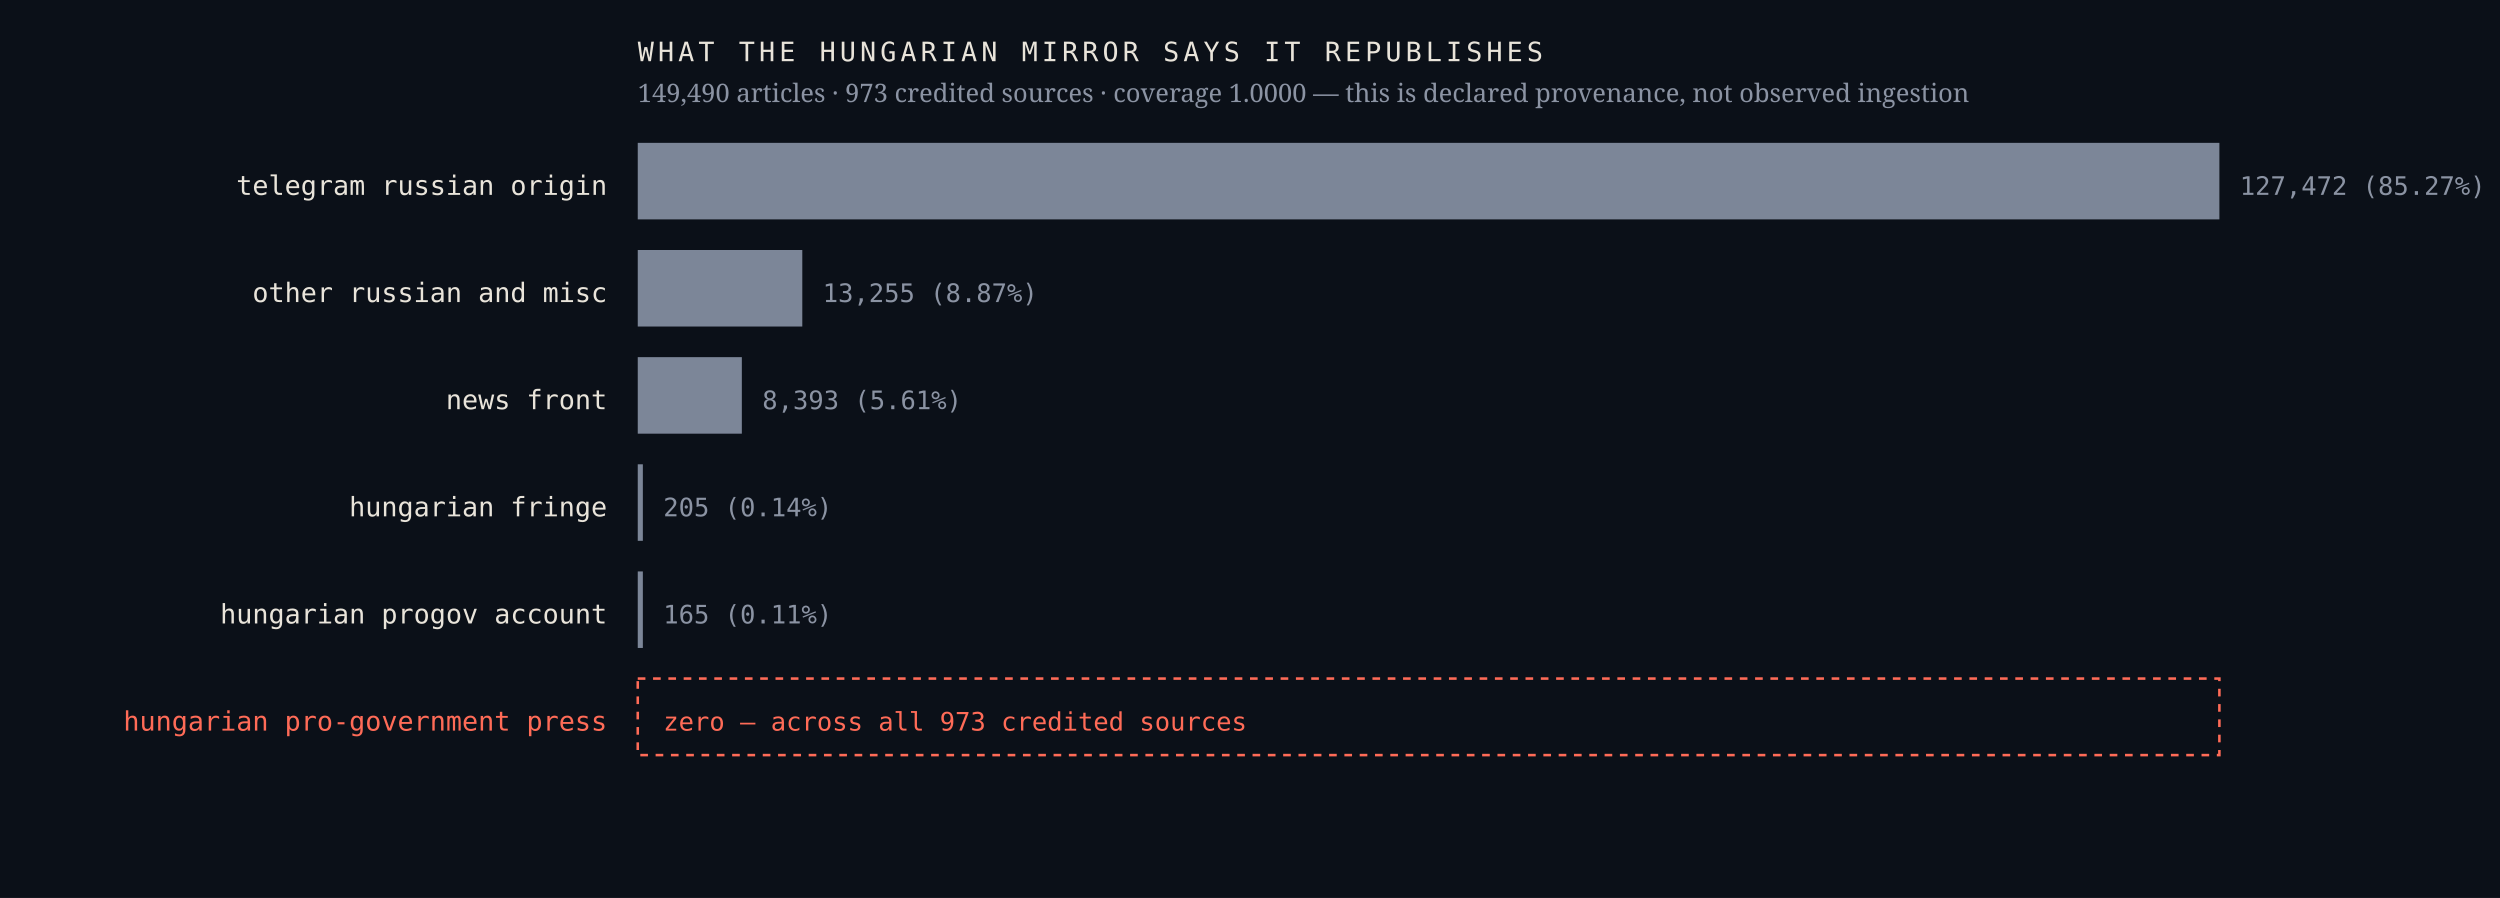
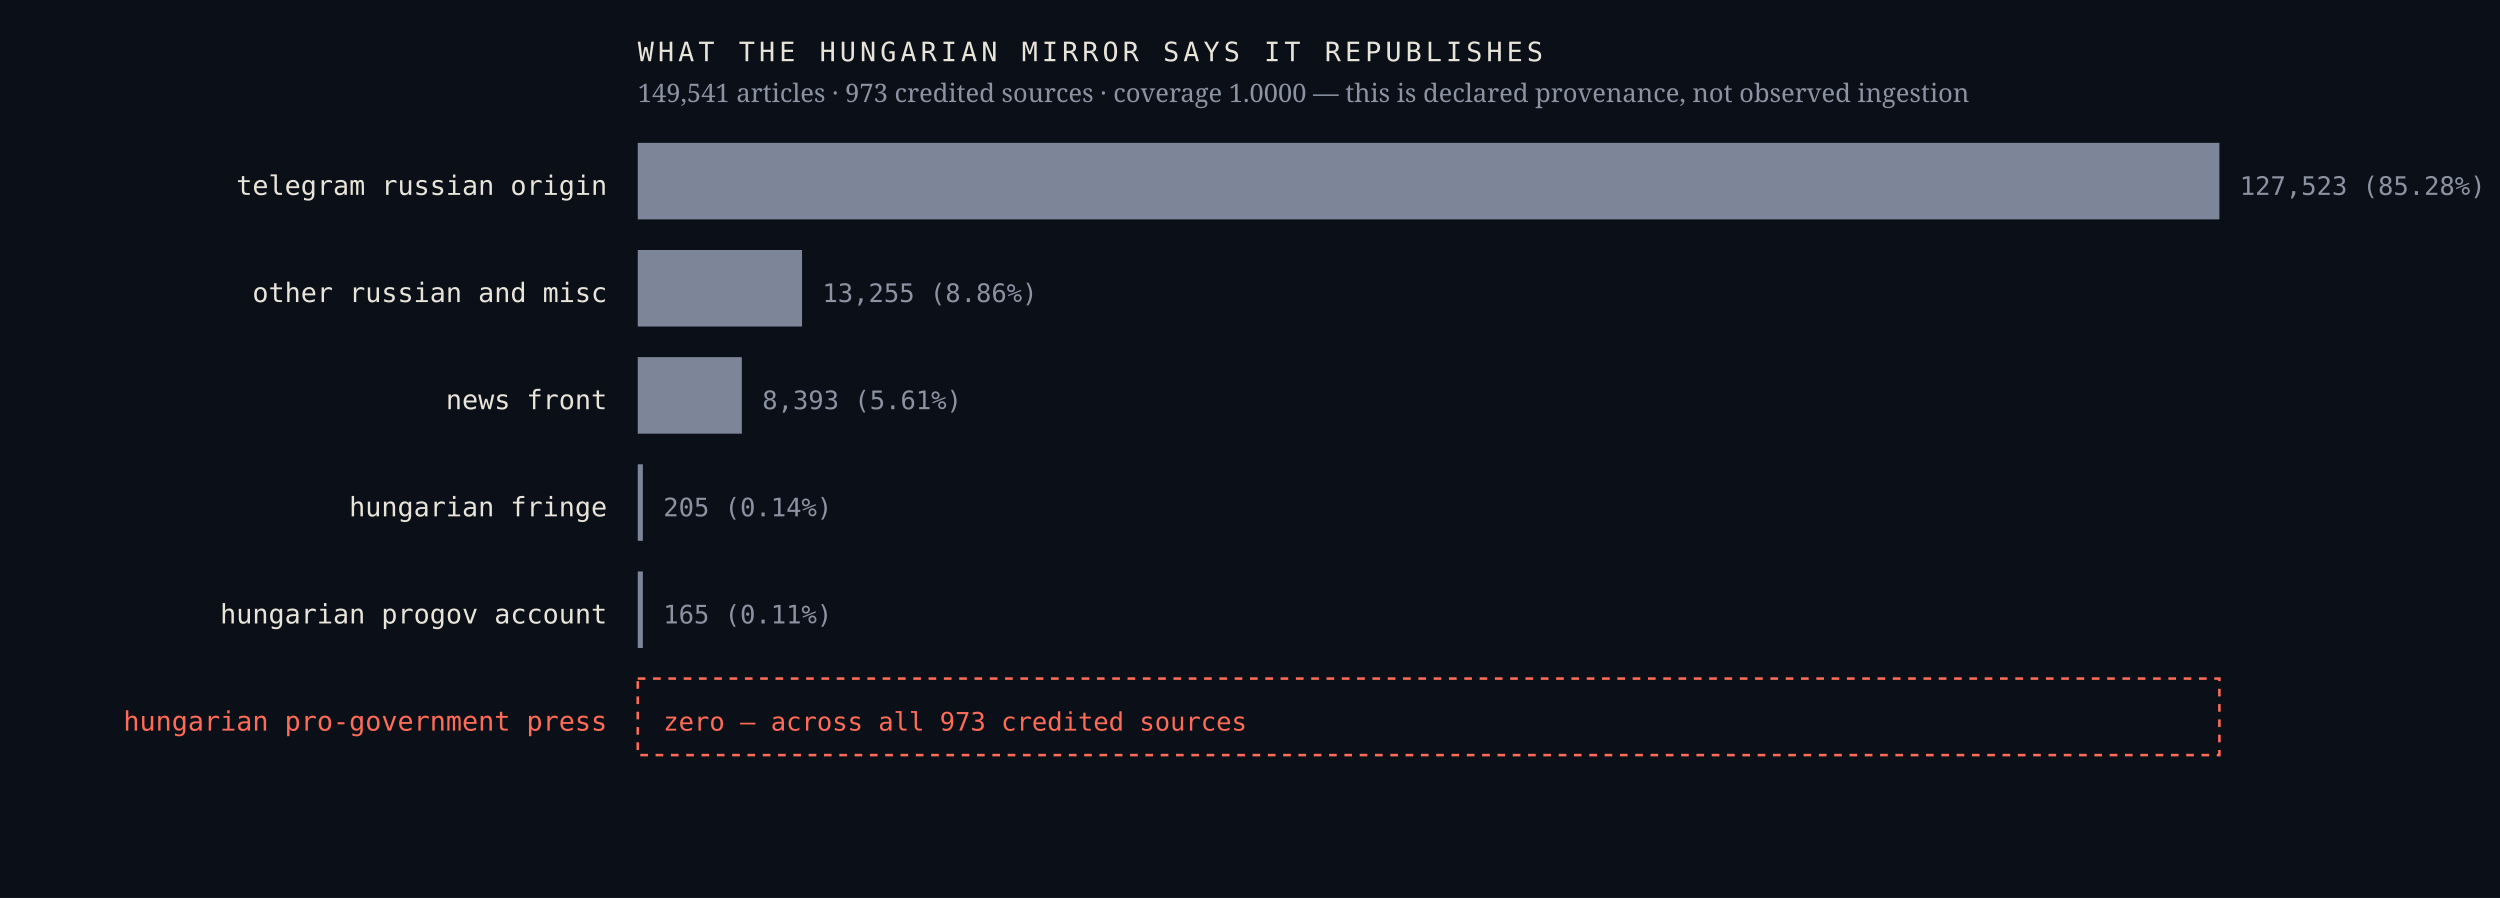
<svg xmlns="http://www.w3.org/2000/svg" viewBox="0 0 980 352" width="980" height="352" role="img" aria-label="Sources the Hungarian mirror credits, by article count, with an explicit zero row for the Hungarian pro-government press">
  <rect width="980" height="352" fill="#0b1018" />
  <text x="238.0" y="76.4" font-family="ui-monospace,'IBM Plex Mono',Menlo,monospace" font-size="10.5" font-weight="400" letter-spacing="0" fill="#e9e4da" text-anchor="end">telegram russian origin</text>
  <rect x="250" y="56" width="620.0" height="30" fill="#7c8698" />
-   <text x="878.0" y="76.4" font-family="ui-monospace,'IBM Plex Mono',Menlo,monospace" font-size="10" font-weight="400" letter-spacing="0" fill="#8b93a3" text-anchor="start">127,472  (85.27%)</text>
+   <text x="878.0" y="76.4" font-family="ui-monospace,'IBM Plex Mono',Menlo,monospace" font-size="10" font-weight="400" letter-spacing="0" fill="#8b93a3" text-anchor="start">127,523  (85.28%)</text>
  <text x="238.0" y="118.4" font-family="ui-monospace,'IBM Plex Mono',Menlo,monospace" font-size="10.5" font-weight="400" letter-spacing="0" fill="#e9e4da" text-anchor="end">other russian and misc</text>
-   <rect x="250" y="98" width="64.5" height="30" fill="#7c8698" />
-   <text x="322.5" y="118.4" font-family="ui-monospace,'IBM Plex Mono',Menlo,monospace" font-size="10" font-weight="400" letter-spacing="0" fill="#8b93a3" text-anchor="start">13,255  (8.87%)</text>
+   <rect x="250" y="98" width="64.4" height="30" fill="#7c8698" />
+   <text x="322.4" y="118.4" font-family="ui-monospace,'IBM Plex Mono',Menlo,monospace" font-size="10" font-weight="400" letter-spacing="0" fill="#8b93a3" text-anchor="start">13,255  (8.86%)</text>
  <text x="238.0" y="160.4" font-family="ui-monospace,'IBM Plex Mono',Menlo,monospace" font-size="10.5" font-weight="400" letter-spacing="0" fill="#e9e4da" text-anchor="end">news front</text>
  <rect x="250" y="140" width="40.8" height="30" fill="#7c8698" />
  <text x="298.8" y="160.4" font-family="ui-monospace,'IBM Plex Mono',Menlo,monospace" font-size="10" font-weight="400" letter-spacing="0" fill="#8b93a3" text-anchor="start">8,393  (5.61%)</text>
  <text x="238.0" y="202.4" font-family="ui-monospace,'IBM Plex Mono',Menlo,monospace" font-size="10.5" font-weight="400" letter-spacing="0" fill="#e9e4da" text-anchor="end">hungarian fringe</text>
  <rect x="250" y="182" width="2.0" height="30" fill="#7c8698" />
  <text x="260.0" y="202.4" font-family="ui-monospace,'IBM Plex Mono',Menlo,monospace" font-size="10" font-weight="400" letter-spacing="0" fill="#8b93a3" text-anchor="start">205  (0.14%)</text>
  <text x="238.0" y="244.4" font-family="ui-monospace,'IBM Plex Mono',Menlo,monospace" font-size="10.5" font-weight="400" letter-spacing="0" fill="#e9e4da" text-anchor="end">hungarian progov account</text>
  <rect x="250" y="224" width="2.0" height="30" fill="#7c8698" />
  <text x="260.0" y="244.4" font-family="ui-monospace,'IBM Plex Mono',Menlo,monospace" font-size="10" font-weight="400" letter-spacing="0" fill="#8b93a3" text-anchor="start">165  (0.11%)</text>
  <text x="238.0" y="286.4" font-family="ui-monospace,'IBM Plex Mono',Menlo,monospace" font-size="10.5" font-weight="500" letter-spacing="0" fill="#ff6b57" text-anchor="end">hungarian pro-government press</text>
  <rect x="250" y="266" width="620" height="30" fill="none" stroke="#ff6b57" stroke-width="1" stroke-dasharray="3 3" />
  <text x="260.0" y="286.4" font-family="ui-monospace,'IBM Plex Mono',Menlo,monospace" font-size="10" font-weight="500" letter-spacing="0" fill="#ff6b57" text-anchor="start">zero — across all 973 credited sources</text>
  <text x="250.0" y="24.0" font-family="ui-monospace,'IBM Plex Mono',Menlo,monospace" font-size="10.5" font-weight="400" letter-spacing="1.6" fill="#e9e4da" text-anchor="start">WHAT THE HUNGARIAN MIRROR SAYS IT REPUBLISHES</text>
-   <text x="250.0" y="40.0" font-family="'Newsreader',Georgia,serif" font-size="10" font-weight="400" letter-spacing="0" fill="#8b93a3" text-anchor="start">149,490 articles · 973 credited sources · coverage 1.0000 — this is declared provenance, not observed ingestion</text>
+   <text x="250.0" y="40.0" font-family="'Newsreader',Georgia,serif" font-size="10" font-weight="400" letter-spacing="0" fill="#8b93a3" text-anchor="start">149,541 articles · 973 credited sources · coverage 1.0000 — this is declared provenance, not observed ingestion</text>
</svg>
